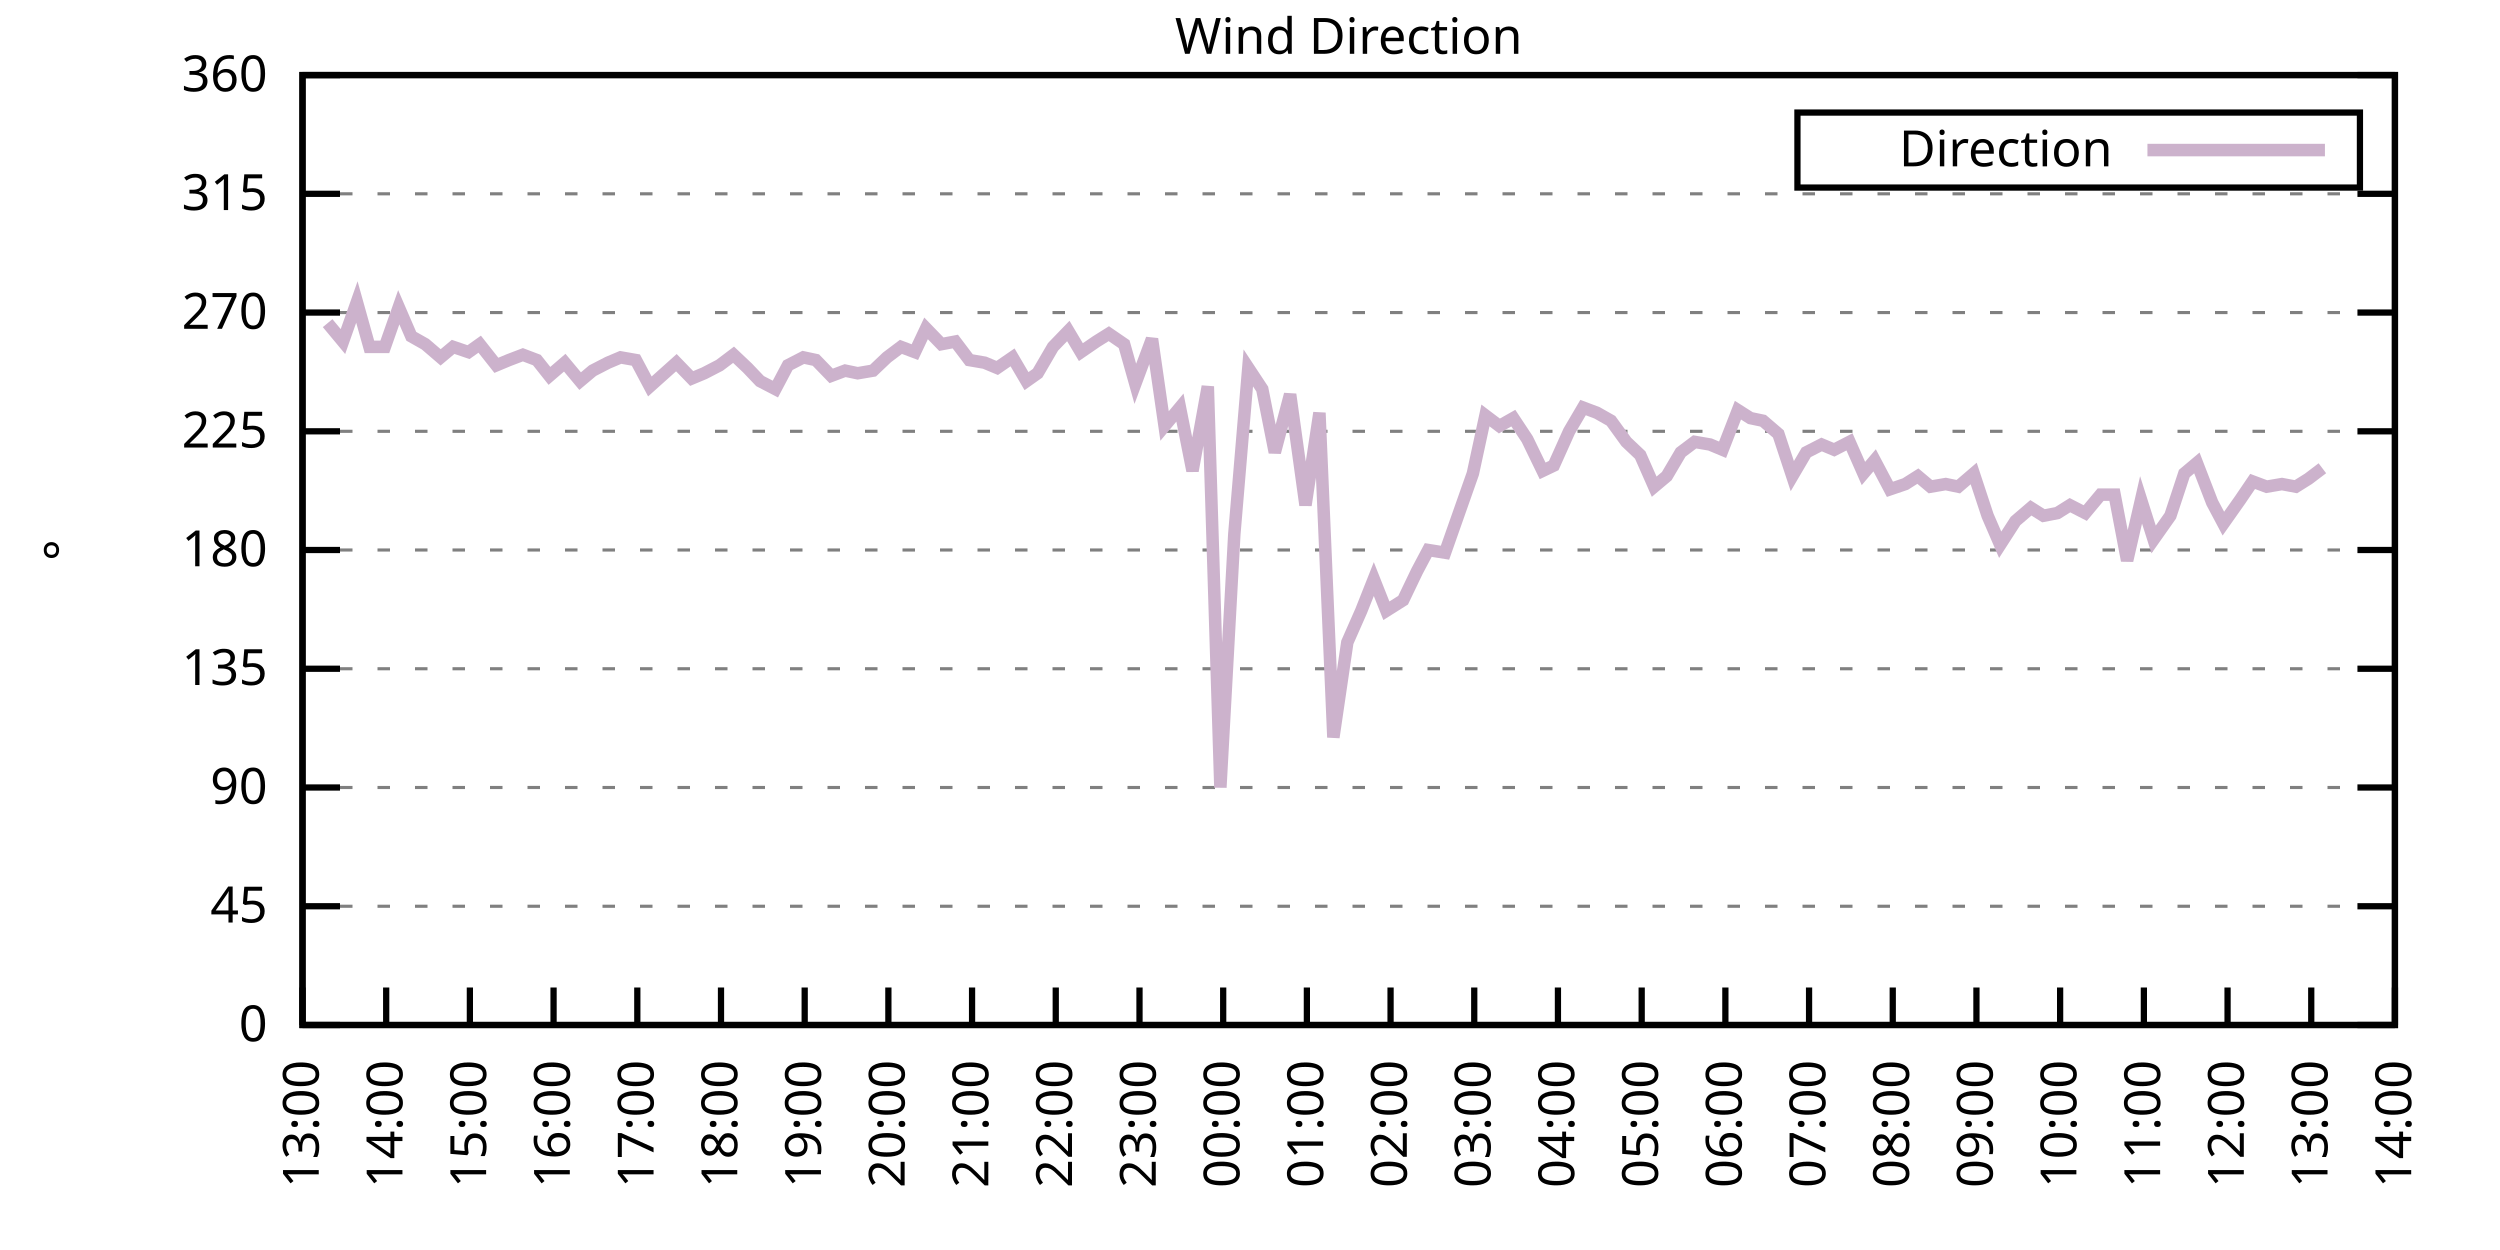
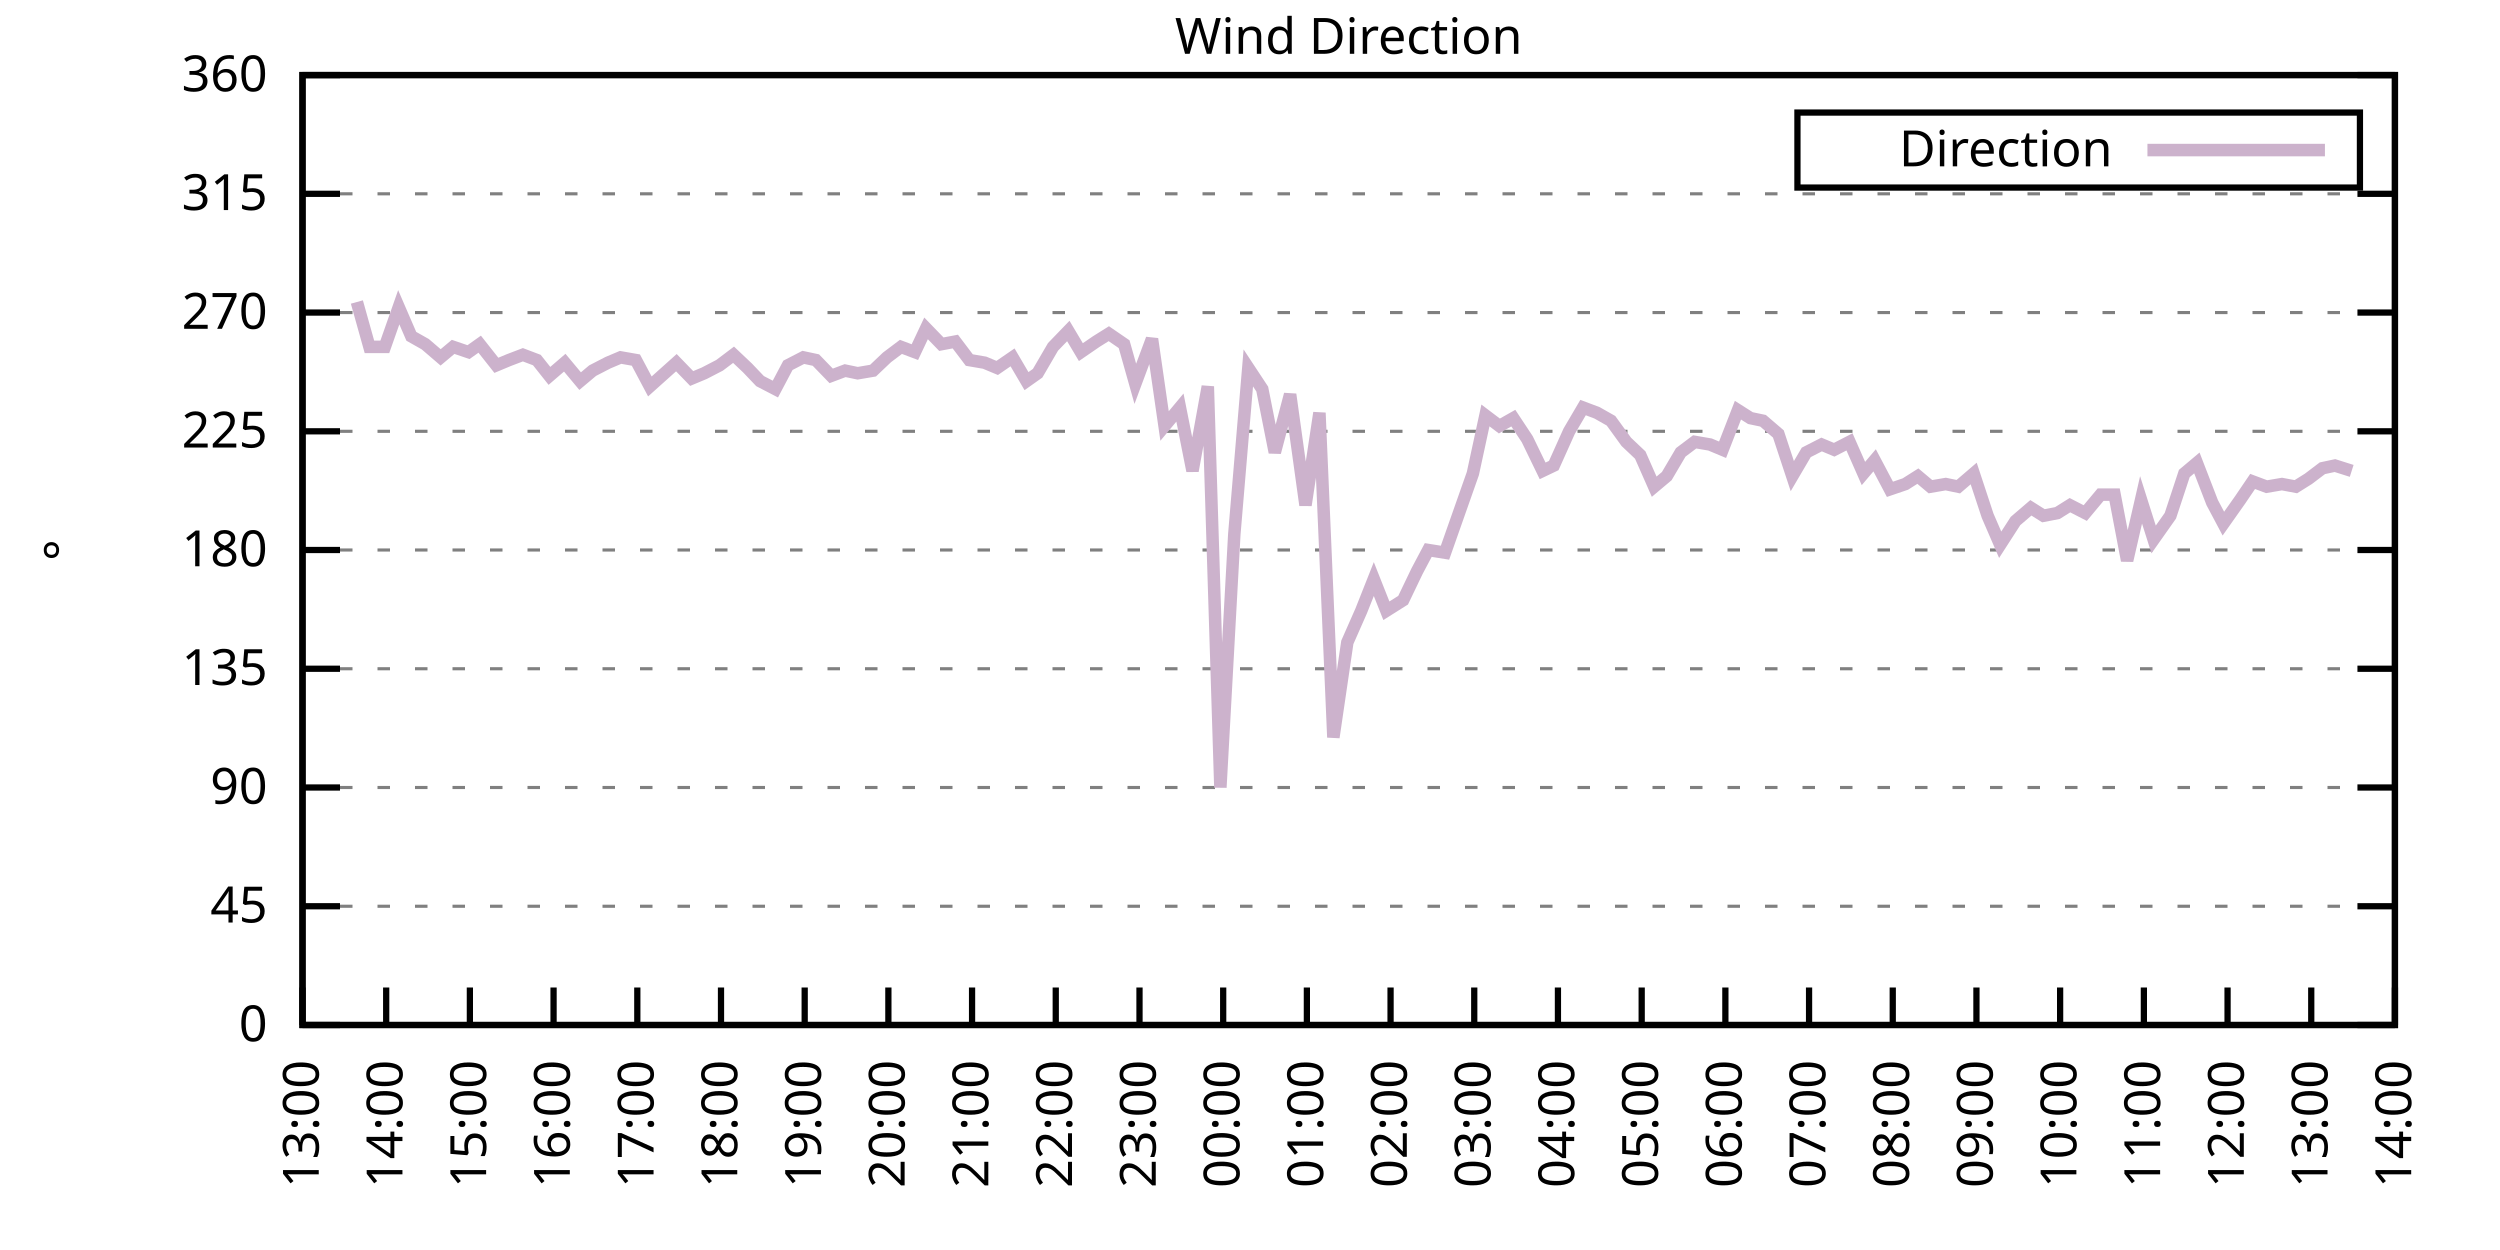
<svg xmlns="http://www.w3.org/2000/svg" xmlns:xlink="http://www.w3.org/1999/xlink" width="400" height="200" viewBox="0 0 400 200">
  <g id="gnuplot_canvas">
    <rect x="0" y="0" width="400" height="200" fill="none" />
    <defs>
      <circle id="gpDot" r="0.5" stroke-width="0.5" stroke="currentColor" />
      <path id="gpPt0" stroke-width="0.333" stroke="currentColor" d="M-1,0 h2 M0,-1 v2" />
      <path id="gpPt1" stroke-width="0.333" stroke="currentColor" d="M-1,-1 L1,1 M1,-1 L-1,1" />
      <path id="gpPt2" stroke-width="0.333" stroke="currentColor" d="M-1,0 L1,0 M0,-1 L0,1 M-1,-1 L1,1 M-1,1 L1,-1" />
      <rect id="gpPt3" stroke-width="0.333" stroke="currentColor" x="-1" y="-1" width="2" height="2" />
      <rect id="gpPt4" stroke-width="0.333" stroke="currentColor" fill="currentColor" x="-1" y="-1" width="2" height="2" />
      <circle id="gpPt5" stroke-width="0.333" stroke="currentColor" cx="0" cy="0" r="1" />
      <use xlink:href="#gpPt5" id="gpPt6" fill="currentColor" stroke="none" />
      <path id="gpPt7" stroke-width="0.333" stroke="currentColor" d="M0,-1.33 L-1.33,0.67 L1.33,0.67 z" />
      <use xlink:href="#gpPt7" id="gpPt8" fill="currentColor" stroke="none" />
      <use xlink:href="#gpPt7" id="gpPt9" stroke="currentColor" transform="rotate(180)" />
      <use xlink:href="#gpPt9" id="gpPt10" fill="currentColor" stroke="none" />
      <use xlink:href="#gpPt3" id="gpPt11" stroke="currentColor" transform="rotate(45)" />
      <use xlink:href="#gpPt11" id="gpPt12" fill="currentColor" stroke="none" />
      <path id="gpPt13" stroke-width="0.333" stroke="currentColor" d="M0,1.330 L1.265,0.411 L0.782,-1.067 L-0.782,-1.076 L-1.265,0.411 z" />
      <use xlink:href="#gpPt13" id="gpPt14" fill="currentColor" stroke="none" />
      <filter id="textbox" filterUnits="objectBoundingBox" x="0" y="0" height="1" width="1">
        <feFlood flood-color="white" flood-opacity="1" result="bgnd" />
        <feComposite in="SourceGraphic" in2="bgnd" operator="atop" />
      </filter>
      <filter id="greybox" filterUnits="objectBoundingBox" x="0" y="0" height="1" width="1">
        <feFlood flood-color="lightgrey" flood-opacity="1" result="grey" />
        <feComposite in="SourceGraphic" in2="grey" operator="atop" />
      </filter>
    </defs>
    <g fill="none" color="white" stroke="currentColor" stroke-width="1.00" stroke-linecap="butt" stroke-linejoin="miter">
</g>
    <g fill="none" color="black" stroke="currentColor" stroke-width="1.00" stroke-linecap="butt" stroke-linejoin="miter">
      <g stroke="none" shape-rendering="crispEdges">
        <polygon fill="rgb(255, 255, 255)" points="48.40,164.00 383.18,164.00 383.18,12.02 48.40,12.02 " />
      </g>
    </g>
    <g fill="none" color="black" stroke="currentColor" stroke-width="1.00" stroke-linecap="butt" stroke-linejoin="miter">
</g>
    <g fill="none" color="black" stroke="black" stroke-width="0.50" stroke-linecap="butt" stroke-linejoin="miter">
</g>
    <g fill="none" color="gray" stroke="currentColor" stroke-width="0.50" stroke-linecap="butt" stroke-linejoin="miter">
      <path stroke="gray" stroke-dasharray="2,4" class="gridline" d="M48.40,164.00 L383.19,164.00  " />
    </g>
    <g fill="none" color="gray" stroke="gray" stroke-width="1.00" stroke-linecap="butt" stroke-linejoin="miter">
</g>
    <g fill="none" color="black" stroke="currentColor" stroke-width="1.00" stroke-linecap="butt" stroke-linejoin="miter">
      <path stroke="black" d="M48.40,164.00 L54.40,164.00 M383.19,164.00 L377.19,164.00  " />
      <g transform="translate(42.80,166.60)" stroke="none" fill="black" font-family="Sans" font-size="8.00" text-anchor="end">
        <text>
          <tspan font-family="Sans"> 0</tspan>
        </text>
      </g>
    </g>
    <g fill="none" color="black" stroke="currentColor" stroke-width="1.00" stroke-linecap="butt" stroke-linejoin="miter">
</g>
    <g fill="none" color="black" stroke="black" stroke-width="0.50" stroke-linecap="butt" stroke-linejoin="miter">
</g>
    <g fill="none" color="gray" stroke="currentColor" stroke-width="0.50" stroke-linecap="butt" stroke-linejoin="miter">
      <path stroke="gray" stroke-dasharray="2,4" class="gridline" d="M48.40,145.00 L383.19,145.00  " />
    </g>
    <g fill="none" color="gray" stroke="gray" stroke-width="1.00" stroke-linecap="butt" stroke-linejoin="miter">
</g>
    <g fill="none" color="black" stroke="currentColor" stroke-width="1.00" stroke-linecap="butt" stroke-linejoin="miter">
      <path stroke="black" d="M48.40,145.00 L54.40,145.00 M383.19,145.00 L377.19,145.00  " />
      <g transform="translate(42.80,147.60)" stroke="none" fill="black" font-family="Sans" font-size="8.00" text-anchor="end">
        <text>
          <tspan font-family="Sans"> 45</tspan>
        </text>
      </g>
    </g>
    <g fill="none" color="black" stroke="currentColor" stroke-width="1.00" stroke-linecap="butt" stroke-linejoin="miter">
</g>
    <g fill="none" color="black" stroke="black" stroke-width="0.50" stroke-linecap="butt" stroke-linejoin="miter">
</g>
    <g fill="none" color="gray" stroke="currentColor" stroke-width="0.50" stroke-linecap="butt" stroke-linejoin="miter">
      <path stroke="gray" stroke-dasharray="2,4" class="gridline" d="M48.40,126.00 L383.19,126.00  " />
    </g>
    <g fill="none" color="gray" stroke="gray" stroke-width="1.00" stroke-linecap="butt" stroke-linejoin="miter">
</g>
    <g fill="none" color="black" stroke="currentColor" stroke-width="1.00" stroke-linecap="butt" stroke-linejoin="miter">
      <path stroke="black" d="M48.40,126.00 L54.40,126.00 M383.19,126.00 L377.19,126.00  " />
      <g transform="translate(42.80,128.60)" stroke="none" fill="black" font-family="Sans" font-size="8.00" text-anchor="end">
        <text>
          <tspan font-family="Sans"> 90</tspan>
        </text>
      </g>
    </g>
    <g fill="none" color="black" stroke="currentColor" stroke-width="1.00" stroke-linecap="butt" stroke-linejoin="miter">
</g>
    <g fill="none" color="black" stroke="black" stroke-width="0.50" stroke-linecap="butt" stroke-linejoin="miter">
</g>
    <g fill="none" color="gray" stroke="currentColor" stroke-width="0.50" stroke-linecap="butt" stroke-linejoin="miter">
      <path stroke="gray" stroke-dasharray="2,4" class="gridline" d="M48.40,107.00 L383.19,107.00  " />
    </g>
    <g fill="none" color="gray" stroke="gray" stroke-width="1.00" stroke-linecap="butt" stroke-linejoin="miter">
</g>
    <g fill="none" color="black" stroke="currentColor" stroke-width="1.00" stroke-linecap="butt" stroke-linejoin="miter">
      <path stroke="black" d="M48.40,107.00 L54.40,107.00 M383.19,107.00 L377.19,107.00  " />
      <g transform="translate(42.80,109.60)" stroke="none" fill="black" font-family="Sans" font-size="8.00" text-anchor="end">
        <text>
          <tspan font-family="Sans"> 135</tspan>
        </text>
      </g>
    </g>
    <g fill="none" color="black" stroke="currentColor" stroke-width="1.00" stroke-linecap="butt" stroke-linejoin="miter">
</g>
    <g fill="none" color="black" stroke="black" stroke-width="0.50" stroke-linecap="butt" stroke-linejoin="miter">
</g>
    <g fill="none" color="gray" stroke="currentColor" stroke-width="0.50" stroke-linecap="butt" stroke-linejoin="miter">
      <path stroke="gray" stroke-dasharray="2,4" class="gridline" d="M48.40,88.00 L383.19,88.00  " />
    </g>
    <g fill="none" color="gray" stroke="gray" stroke-width="1.00" stroke-linecap="butt" stroke-linejoin="miter">
</g>
    <g fill="none" color="black" stroke="currentColor" stroke-width="1.00" stroke-linecap="butt" stroke-linejoin="miter">
      <path stroke="black" d="M48.40,88.00 L54.40,88.00 M383.19,88.00 L377.19,88.00  " />
      <g transform="translate(42.80,90.60)" stroke="none" fill="black" font-family="Sans" font-size="8.00" text-anchor="end">
        <text>
          <tspan font-family="Sans"> 180</tspan>
        </text>
      </g>
    </g>
    <g fill="none" color="black" stroke="currentColor" stroke-width="1.00" stroke-linecap="butt" stroke-linejoin="miter">
</g>
    <g fill="none" color="black" stroke="black" stroke-width="0.50" stroke-linecap="butt" stroke-linejoin="miter">
</g>
    <g fill="none" color="gray" stroke="currentColor" stroke-width="0.50" stroke-linecap="butt" stroke-linejoin="miter">
      <path stroke="gray" stroke-dasharray="2,4" class="gridline" d="M48.40,69.01 L383.19,69.01  " />
    </g>
    <g fill="none" color="gray" stroke="gray" stroke-width="1.00" stroke-linecap="butt" stroke-linejoin="miter">
</g>
    <g fill="none" color="black" stroke="currentColor" stroke-width="1.00" stroke-linecap="butt" stroke-linejoin="miter">
      <path stroke="black" d="M48.40,69.01 L54.40,69.01 M383.19,69.01 L377.19,69.01  " />
      <g transform="translate(42.80,71.61)" stroke="none" fill="black" font-family="Sans" font-size="8.00" text-anchor="end">
        <text>
          <tspan font-family="Sans"> 225</tspan>
        </text>
      </g>
    </g>
    <g fill="none" color="black" stroke="currentColor" stroke-width="1.00" stroke-linecap="butt" stroke-linejoin="miter">
</g>
    <g fill="none" color="black" stroke="black" stroke-width="0.50" stroke-linecap="butt" stroke-linejoin="miter">
</g>
    <g fill="none" color="gray" stroke="currentColor" stroke-width="0.50" stroke-linecap="butt" stroke-linejoin="miter">
      <path stroke="gray" stroke-dasharray="2,4" class="gridline" d="M48.40,50.01 L383.19,50.01  " />
    </g>
    <g fill="none" color="gray" stroke="gray" stroke-width="1.00" stroke-linecap="butt" stroke-linejoin="miter">
</g>
    <g fill="none" color="black" stroke="currentColor" stroke-width="1.00" stroke-linecap="butt" stroke-linejoin="miter">
      <path stroke="black" d="M48.40,50.01 L54.40,50.01 M383.19,50.01 L377.19,50.01  " />
      <g transform="translate(42.80,52.61)" stroke="none" fill="black" font-family="Sans" font-size="8.00" text-anchor="end">
        <text>
          <tspan font-family="Sans"> 270</tspan>
        </text>
      </g>
    </g>
    <g fill="none" color="black" stroke="currentColor" stroke-width="1.00" stroke-linecap="butt" stroke-linejoin="miter">
</g>
    <g fill="none" color="black" stroke="black" stroke-width="0.50" stroke-linecap="butt" stroke-linejoin="miter">
</g>
    <g fill="none" color="gray" stroke="currentColor" stroke-width="0.50" stroke-linecap="butt" stroke-linejoin="miter">
      <path stroke="gray" stroke-dasharray="2,4" class="gridline" d="M48.40,31.01 L383.19,31.01  " />
    </g>
    <g fill="none" color="gray" stroke="gray" stroke-width="1.00" stroke-linecap="butt" stroke-linejoin="miter">
</g>
    <g fill="none" color="black" stroke="currentColor" stroke-width="1.00" stroke-linecap="butt" stroke-linejoin="miter">
      <path stroke="black" d="M48.40,31.01 L54.40,31.01 M383.19,31.01 L377.19,31.01  " />
      <g transform="translate(42.80,33.61)" stroke="none" fill="black" font-family="Sans" font-size="8.00" text-anchor="end">
        <text>
          <tspan font-family="Sans"> 315</tspan>
        </text>
      </g>
    </g>
    <g fill="none" color="black" stroke="currentColor" stroke-width="1.00" stroke-linecap="butt" stroke-linejoin="miter">
</g>
    <g fill="none" color="black" stroke="black" stroke-width="0.50" stroke-linecap="butt" stroke-linejoin="miter">
</g>
    <g fill="none" color="gray" stroke="currentColor" stroke-width="0.50" stroke-linecap="butt" stroke-linejoin="miter">
      <path stroke="gray" stroke-dasharray="2,4" class="gridline" d="M48.40,12.01 L383.19,12.01  " />
    </g>
    <g fill="none" color="gray" stroke="gray" stroke-width="1.00" stroke-linecap="butt" stroke-linejoin="miter">
</g>
    <g fill="none" color="black" stroke="currentColor" stroke-width="1.00" stroke-linecap="butt" stroke-linejoin="miter">
      <path stroke="black" d="M48.40,12.01 L54.40,12.01 M383.19,12.01 L377.19,12.01  " />
      <g transform="translate(42.80,14.61)" stroke="none" fill="black" font-family="Sans" font-size="8.00" text-anchor="end">
        <text>
          <tspan font-family="Sans"> 360</tspan>
        </text>
      </g>
    </g>
    <g fill="none" color="black" stroke="currentColor" stroke-width="1.00" stroke-linecap="butt" stroke-linejoin="miter">
      <path stroke="black" d="M48.40,164.00 L48.40,158.00  " />
      <g transform="translate(51.00,169.60) rotate(270.00)" stroke="none" fill="black" font-family="Sans" font-size="8.00" text-anchor="end">
        <text>
          <tspan font-family="Sans">13:00</tspan>
        </text>
      </g>
    </g>
    <g fill="none" color="black" stroke="currentColor" stroke-width="1.00" stroke-linecap="butt" stroke-linejoin="miter">
      <path stroke="black" d="M61.79,164.00 L61.79,158.00  " />
      <g transform="translate(64.39,169.60) rotate(270.00)" stroke="none" fill="black" font-family="Sans" font-size="8.00" text-anchor="end">
        <text>
          <tspan font-family="Sans">14:00</tspan>
        </text>
      </g>
    </g>
    <g fill="none" color="black" stroke="currentColor" stroke-width="1.00" stroke-linecap="butt" stroke-linejoin="miter">
      <path stroke="black" d="M75.18,164.00 L75.18,158.00  " />
      <g transform="translate(77.78,169.60) rotate(270.00)" stroke="none" fill="black" font-family="Sans" font-size="8.00" text-anchor="end">
        <text>
          <tspan font-family="Sans">15:00</tspan>
        </text>
      </g>
    </g>
    <g fill="none" color="black" stroke="currentColor" stroke-width="1.00" stroke-linecap="butt" stroke-linejoin="miter">
      <path stroke="black" d="M88.57,164.00 L88.57,158.00  " />
      <g transform="translate(91.17,169.60) rotate(270.00)" stroke="none" fill="black" font-family="Sans" font-size="8.00" text-anchor="end">
        <text>
          <tspan font-family="Sans">16:00</tspan>
        </text>
      </g>
    </g>
    <g fill="none" color="black" stroke="currentColor" stroke-width="1.00" stroke-linecap="butt" stroke-linejoin="miter">
      <path stroke="black" d="M101.97,164.00 L101.97,158.00  " />
      <g transform="translate(104.57,169.60) rotate(270.00)" stroke="none" fill="black" font-family="Sans" font-size="8.00" text-anchor="end">
        <text>
          <tspan font-family="Sans">17:00</tspan>
        </text>
      </g>
    </g>
    <g fill="none" color="black" stroke="currentColor" stroke-width="1.00" stroke-linecap="butt" stroke-linejoin="miter">
      <path stroke="black" d="M115.36,164.00 L115.36,158.00  " />
      <g transform="translate(117.96,169.60) rotate(270.00)" stroke="none" fill="black" font-family="Sans" font-size="8.00" text-anchor="end">
        <text>
          <tspan font-family="Sans">18:00</tspan>
        </text>
      </g>
    </g>
    <g fill="none" color="black" stroke="currentColor" stroke-width="1.00" stroke-linecap="butt" stroke-linejoin="miter">
      <path stroke="black" d="M128.75,164.00 L128.75,158.00  " />
      <g transform="translate(131.35,169.60) rotate(270.00)" stroke="none" fill="black" font-family="Sans" font-size="8.00" text-anchor="end">
        <text>
          <tspan font-family="Sans">19:00</tspan>
        </text>
      </g>
    </g>
    <g fill="none" color="black" stroke="currentColor" stroke-width="1.00" stroke-linecap="butt" stroke-linejoin="miter">
      <path stroke="black" d="M142.14,164.00 L142.14,158.00  " />
      <g transform="translate(144.74,169.60) rotate(270.00)" stroke="none" fill="black" font-family="Sans" font-size="8.00" text-anchor="end">
        <text>
          <tspan font-family="Sans">20:00</tspan>
        </text>
      </g>
    </g>
    <g fill="none" color="black" stroke="currentColor" stroke-width="1.00" stroke-linecap="butt" stroke-linejoin="miter">
      <path stroke="black" d="M155.53,164.00 L155.53,158.00  " />
      <g transform="translate(158.13,169.60) rotate(270.00)" stroke="none" fill="black" font-family="Sans" font-size="8.00" text-anchor="end">
        <text>
          <tspan font-family="Sans">21:00</tspan>
        </text>
      </g>
    </g>
    <g fill="none" color="black" stroke="currentColor" stroke-width="1.00" stroke-linecap="butt" stroke-linejoin="miter">
      <path stroke="black" d="M168.92,164.00 L168.92,158.00  " />
      <g transform="translate(171.52,169.60) rotate(270.00)" stroke="none" fill="black" font-family="Sans" font-size="8.00" text-anchor="end">
        <text>
          <tspan font-family="Sans">22:00</tspan>
        </text>
      </g>
    </g>
    <g fill="none" color="black" stroke="currentColor" stroke-width="1.00" stroke-linecap="butt" stroke-linejoin="miter">
      <path stroke="black" d="M182.32,164.00 L182.32,158.00  " />
      <g transform="translate(184.92,169.60) rotate(270.00)" stroke="none" fill="black" font-family="Sans" font-size="8.00" text-anchor="end">
        <text>
          <tspan font-family="Sans">23:00</tspan>
        </text>
      </g>
    </g>
    <g fill="none" color="black" stroke="currentColor" stroke-width="1.00" stroke-linecap="butt" stroke-linejoin="miter">
      <path stroke="black" d="M195.71,164.00 L195.71,158.00  " />
      <g transform="translate(198.31,169.60) rotate(270.00)" stroke="none" fill="black" font-family="Sans" font-size="8.00" text-anchor="end">
        <text>
          <tspan font-family="Sans">00:00</tspan>
        </text>
      </g>
    </g>
    <g fill="none" color="black" stroke="currentColor" stroke-width="1.00" stroke-linecap="butt" stroke-linejoin="miter">
      <path stroke="black" d="M209.10,164.00 L209.10,158.00  " />
      <g transform="translate(211.70,169.60) rotate(270.00)" stroke="none" fill="black" font-family="Sans" font-size="8.00" text-anchor="end">
        <text>
          <tspan font-family="Sans">01:00</tspan>
        </text>
      </g>
    </g>
    <g fill="none" color="black" stroke="currentColor" stroke-width="1.00" stroke-linecap="butt" stroke-linejoin="miter">
      <path stroke="black" d="M222.49,164.00 L222.49,158.00  " />
      <g transform="translate(225.09,169.60) rotate(270.00)" stroke="none" fill="black" font-family="Sans" font-size="8.00" text-anchor="end">
        <text>
          <tspan font-family="Sans">02:00</tspan>
        </text>
      </g>
    </g>
    <g fill="none" color="black" stroke="currentColor" stroke-width="1.00" stroke-linecap="butt" stroke-linejoin="miter">
      <path stroke="black" d="M235.88,164.00 L235.88,158.00  " />
      <g transform="translate(238.48,169.60) rotate(270.00)" stroke="none" fill="black" font-family="Sans" font-size="8.00" text-anchor="end">
        <text>
          <tspan font-family="Sans">03:00</tspan>
        </text>
      </g>
    </g>
    <g fill="none" color="black" stroke="currentColor" stroke-width="1.00" stroke-linecap="butt" stroke-linejoin="miter">
      <path stroke="black" d="M249.27,164.00 L249.27,158.00  " />
      <g transform="translate(251.87,169.60) rotate(270.00)" stroke="none" fill="black" font-family="Sans" font-size="8.00" text-anchor="end">
        <text>
          <tspan font-family="Sans">04:00</tspan>
        </text>
      </g>
    </g>
    <g fill="none" color="black" stroke="currentColor" stroke-width="1.00" stroke-linecap="butt" stroke-linejoin="miter">
      <path stroke="black" d="M262.67,164.00 L262.67,158.00  " />
      <g transform="translate(265.27,169.60) rotate(270.00)" stroke="none" fill="black" font-family="Sans" font-size="8.00" text-anchor="end">
        <text>
          <tspan font-family="Sans">05:00</tspan>
        </text>
      </g>
    </g>
    <g fill="none" color="black" stroke="currentColor" stroke-width="1.00" stroke-linecap="butt" stroke-linejoin="miter">
      <path stroke="black" d="M276.06,164.00 L276.06,158.00  " />
      <g transform="translate(278.66,169.60) rotate(270.00)" stroke="none" fill="black" font-family="Sans" font-size="8.00" text-anchor="end">
        <text>
          <tspan font-family="Sans">06:00</tspan>
        </text>
      </g>
    </g>
    <g fill="none" color="black" stroke="currentColor" stroke-width="1.00" stroke-linecap="butt" stroke-linejoin="miter">
      <path stroke="black" d="M289.45,164.00 L289.45,158.00  " />
      <g transform="translate(292.05,169.60) rotate(270.00)" stroke="none" fill="black" font-family="Sans" font-size="8.00" text-anchor="end">
        <text>
          <tspan font-family="Sans">07:00</tspan>
        </text>
      </g>
    </g>
    <g fill="none" color="black" stroke="currentColor" stroke-width="1.00" stroke-linecap="butt" stroke-linejoin="miter">
      <path stroke="black" d="M302.84,164.00 L302.84,158.00  " />
      <g transform="translate(305.44,169.60) rotate(270.00)" stroke="none" fill="black" font-family="Sans" font-size="8.00" text-anchor="end">
        <text>
          <tspan font-family="Sans">08:00</tspan>
        </text>
      </g>
    </g>
    <g fill="none" color="black" stroke="currentColor" stroke-width="1.00" stroke-linecap="butt" stroke-linejoin="miter">
      <path stroke="black" d="M316.23,164.00 L316.23,158.00  " />
      <g transform="translate(318.83,169.60) rotate(270.00)" stroke="none" fill="black" font-family="Sans" font-size="8.00" text-anchor="end">
        <text>
          <tspan font-family="Sans">09:00</tspan>
        </text>
      </g>
    </g>
    <g fill="none" color="black" stroke="currentColor" stroke-width="1.00" stroke-linecap="butt" stroke-linejoin="miter">
      <path stroke="black" d="M329.62,164.00 L329.62,158.00  " />
      <g transform="translate(332.22,169.60) rotate(270.00)" stroke="none" fill="black" font-family="Sans" font-size="8.00" text-anchor="end">
        <text>
          <tspan font-family="Sans">10:00</tspan>
        </text>
      </g>
    </g>
    <g fill="none" color="black" stroke="currentColor" stroke-width="1.00" stroke-linecap="butt" stroke-linejoin="miter">
      <path stroke="black" d="M343.02,164.00 L343.02,158.00  " />
      <g transform="translate(345.62,169.60) rotate(270.00)" stroke="none" fill="black" font-family="Sans" font-size="8.00" text-anchor="end">
        <text>
          <tspan font-family="Sans">11:00</tspan>
        </text>
      </g>
    </g>
    <g fill="none" color="black" stroke="currentColor" stroke-width="1.00" stroke-linecap="butt" stroke-linejoin="miter">
      <path stroke="black" d="M356.41,164.00 L356.41,158.00  " />
      <g transform="translate(359.01,169.60) rotate(270.00)" stroke="none" fill="black" font-family="Sans" font-size="8.00" text-anchor="end">
        <text>
          <tspan font-family="Sans">12:00</tspan>
        </text>
      </g>
    </g>
    <g fill="none" color="black" stroke="currentColor" stroke-width="1.00" stroke-linecap="butt" stroke-linejoin="miter">
      <path stroke="black" d="M369.80,164.00 L369.80,158.00  " />
      <g transform="translate(372.40,169.60) rotate(270.00)" stroke="none" fill="black" font-family="Sans" font-size="8.00" text-anchor="end">
        <text>
          <tspan font-family="Sans">13:00</tspan>
        </text>
      </g>
    </g>
    <g fill="none" color="black" stroke="currentColor" stroke-width="1.00" stroke-linecap="butt" stroke-linejoin="miter">
      <path stroke="black" d="M383.19,164.00 L383.19,158.00  " />
      <g transform="translate(385.79,169.60) rotate(270.00)" stroke="none" fill="black" font-family="Sans" font-size="8.00" text-anchor="end">
        <text>
          <tspan font-family="Sans">14:00</tspan>
        </text>
      </g>
    </g>
    <g fill="none" color="black" stroke="currentColor" stroke-width="1.00" stroke-linecap="butt" stroke-linejoin="miter">
</g>
    <g fill="none" color="black" stroke="currentColor" stroke-width="1.00" stroke-linecap="butt" stroke-linejoin="miter">
      <path stroke="black" d="M48.40,12.01 L48.40,164.00 L383.19,164.00 L383.19,12.01 L48.40,12.01 Z  " />
    </g>
    <g fill="none" color="black" stroke="currentColor" stroke-width="1.00" stroke-linecap="butt" stroke-linejoin="miter">
</g>
    <g fill="none" color="black" stroke="currentColor" stroke-width="1.00" stroke-linecap="butt" stroke-linejoin="miter">
      <path stroke="black" d="M287.59,30.01 L287.59,18.01 L377.59,18.01 L377.59,30.01 L287.59,30.01 Z  " />
    </g>
    <g id="Wind_direction_plot_1">
      <g fill="none" color="white" stroke="black" stroke-width="2.00" stroke-linecap="butt" stroke-linejoin="miter">
</g>
      <g fill="none" color="black" stroke="currentColor" stroke-width="2.00" stroke-linecap="butt" stroke-linejoin="miter">
        <g transform="translate(337.99,26.61)" stroke="none" fill="black" font-family="Sans" font-size="8.00" text-anchor="end">
          <text>
            <tspan font-family="Sans">Direction</tspan>
          </text>
        </g>
      </g>
      <g fill="none" color="black" stroke="currentColor" stroke-width="2.00" stroke-linecap="butt" stroke-linejoin="miter">
-         <path stroke="rgb(204, 178, 204)" d="M343.59,24.01 L371.99,24.01 M52.42,51.70 L54.87,54.65 L57.10,48.32 L59.11,55.50 L61.57,55.50 L63.80,49.16   L65.81,53.81 L68.04,55.07 L70.50,57.18 L72.50,55.50 L74.96,56.34 L76.75,55.07 L79.42,58.45 L81.43,57.61   L83.66,56.76 L85.90,57.61 L87.91,60.14 L90.36,58.03 L92.82,60.98 L94.82,59.30 L97.28,58.03 L99.29,57.18   L101.74,57.61 L103.98,61.83 L108.22,58.03 L110.67,60.56 L112.68,59.72 L115.13,58.45 L117.37,56.76 L119.60,58.87   L121.61,60.98 L124.06,62.25 L126.07,58.45 L128.53,57.18 L130.54,57.61 L132.99,60.14 L135.22,59.30 L137.23,59.72   L139.69,59.30 L141.92,57.18 L144.15,55.50 L146.38,56.34 L148.17,52.54 L150.62,55.07 L152.85,54.65 L155.09,57.61   L157.54,58.03 L159.55,58.87 L162.01,57.18 L164.24,60.98 L166.02,59.72 L168.48,55.50 L170.93,52.96 L172.94,56.34   L175.40,54.65 L177.41,53.39 L179.86,55.07 L181.65,61.41 L184.32,54.23 L186.33,68.16 L188.79,65.21 L190.80,75.34   L193.25,61.83 L195.26,126.00 L197.49,85.47 L199.73,58.87 L201.96,62.25 L203.97,72.38 L206.42,63.10 L208.88,80.83   L211.11,66.05 L213.34,117.98 L215.57,102.78 L217.80,97.72 L219.81,92.65 L221.82,97.72 L224.50,96.03 L226.73,91.38   L228.52,88.00 L231.20,88.43 L235.66,75.76 L237.67,66.47 L239.90,68.16 L242.13,66.90 L244.36,70.27 L246.82,75.34   L248.60,74.49 L251.06,69.01 L253.29,65.21 L255.52,66.05 L257.76,67.32 L260.21,70.70 L262.44,72.81 L264.67,77.87   L266.68,76.18 L268.92,72.38 L271.15,70.70 L273.60,71.12 L275.61,71.96 L278.07,65.63 L280.07,66.90 L282.08,67.32   L284.54,69.43 L286.77,76.18 L289.00,72.38 L291.46,71.12 L293.47,71.96 L295.92,70.70 L298.15,75.76 L299.94,73.65   L302.39,78.29 L304.85,77.45 L306.86,76.18 L308.87,77.87 L311.32,77.45 L313.33,77.87 L315.79,75.76 L318.02,82.52   L320.03,87.16 L322.48,83.36 L324.94,81.25 L326.95,82.52 L329.18,82.09 L331.19,80.83 L333.64,82.09 L336.10,79.14   L338.33,79.14 L340.34,89.69 L342.57,79.98 L344.58,86.32 L347.26,82.52 L349.49,75.76 L351.50,74.07 L353.95,80.41   L355.74,83.78 L358.42,79.98 L360.42,77.03 L362.66,77.87 L365.11,77.45 L367.34,77.87 L369.35,76.61 L371.58,74.92    " />
+         <path stroke="rgb(204, 178, 204)" d="M343.59,24.01 L371.99,24.01 M57.10,48.32 L59.11,55.50 L61.57,55.50 L63.80,49.16 L65.81,53.81 L68.04,55.07   L70.50,57.18 L72.50,55.50 L74.96,56.34 L76.75,55.07 L79.42,58.45 L81.43,57.61 L83.66,56.76 L85.90,57.61   L87.91,60.14 L90.36,58.03 L92.82,60.98 L94.82,59.30 L97.28,58.03 L99.29,57.18 L101.74,57.61 L103.98,61.83   L108.22,58.03 L110.67,60.56 L112.68,59.72 L115.13,58.45 L117.37,56.76 L119.60,58.87 L121.61,60.98 L124.06,62.25   L126.07,58.45 L128.53,57.18 L130.54,57.61 L132.99,60.14 L135.22,59.30 L137.23,59.72 L139.69,59.30 L141.92,57.18   L144.15,55.50 L146.38,56.34 L148.17,52.54 L150.62,55.07 L152.85,54.65 L155.09,57.61 L157.54,58.03 L159.55,58.87   L162.01,57.18 L164.24,60.98 L166.02,59.72 L168.48,55.50 L170.93,52.96 L172.94,56.34 L175.40,54.65 L177.41,53.39   L179.86,55.07 L181.65,61.41 L184.32,54.23 L186.33,68.16 L188.79,65.21 L190.80,75.34 L193.25,61.83 L195.26,126.00   L197.49,85.47 L199.73,58.87 L201.96,62.25 L203.97,72.38 L206.42,63.10 L208.88,80.83 L211.11,66.05 L213.34,117.98   L215.57,102.78 L217.80,97.72 L219.81,92.65 L221.82,97.72 L224.50,96.03 L226.73,91.38 L228.52,88.00 L231.20,88.43   L235.66,75.76 L237.67,66.47 L239.90,68.16 L242.13,66.90 L244.36,70.27 L246.82,75.34 L248.60,74.49 L251.06,69.01   L253.29,65.21 L255.52,66.05 L257.76,67.32 L260.21,70.70 L262.44,72.81 L264.67,77.87 L266.68,76.18 L268.92,72.38   L271.15,70.70 L273.60,71.12 L275.61,71.96 L278.07,65.63 L280.07,66.90 L282.08,67.32 L284.54,69.43 L286.77,76.18   L289.00,72.38 L291.46,71.12 L293.47,71.96 L295.92,70.70 L298.15,75.76 L299.94,73.65 L302.39,78.29 L304.85,77.45   L306.86,76.18 L308.87,77.87 L311.32,77.45 L313.33,77.87 L315.79,75.76 L318.02,82.52 L320.03,87.16 L322.48,83.36   L324.94,81.25 L326.95,82.52 L329.18,82.09 L331.19,80.83 L333.64,82.09 L336.10,79.14 L338.33,79.14 L340.34,89.69   L342.57,79.98 L344.58,86.32 L347.26,82.52 L349.49,75.76 L351.50,74.07 L353.95,80.41 L355.74,83.78 L358.42,79.98   L360.42,77.03 L362.66,77.87 L365.11,77.45 L367.34,77.87 L369.35,76.61 L371.58,74.92 L373.59,74.49 L376.27,75.34    " />
      </g>
    </g>
    <g fill="none" color="black" stroke="currentColor" stroke-width="2.00" stroke-linecap="butt" stroke-linejoin="miter">
</g>
    <g fill="none" color="black" stroke="black" stroke-width="1.00" stroke-linecap="butt" stroke-linejoin="miter">
</g>
    <g fill="none" color="black" stroke="currentColor" stroke-width="1.00" stroke-linecap="butt" stroke-linejoin="miter">
      <path stroke="black" d="M48.40,12.01 L48.40,164.00 L383.19,164.00 L383.19,12.01 L48.40,12.01 Z  " />
      <g transform="translate(12.80,88.01) rotate(270.00)" stroke="none" fill="black" font-family="Sans" font-size="8.00" text-anchor="middle">
        <text>
          <tspan font-family="Sans">°</tspan>
        </text>
      </g>
    </g>
    <g fill="none" color="black" stroke="currentColor" stroke-width="1.00" stroke-linecap="butt" stroke-linejoin="miter">
</g>
    <g fill="none" color="black" stroke="currentColor" stroke-width="1.00" stroke-linecap="butt" stroke-linejoin="miter">
      <g transform="translate(215.79,8.61)" stroke="none" fill="black" font-family="Sans" font-size="8.00" text-anchor="middle">
        <text>
          <tspan font-family="Sans">Wind Direction</tspan>
        </text>
      </g>
    </g>
    <g fill="none" color="black" stroke="currentColor" stroke-width="1.00" stroke-linecap="butt" stroke-linejoin="miter">
</g>
  </g>
</svg>
